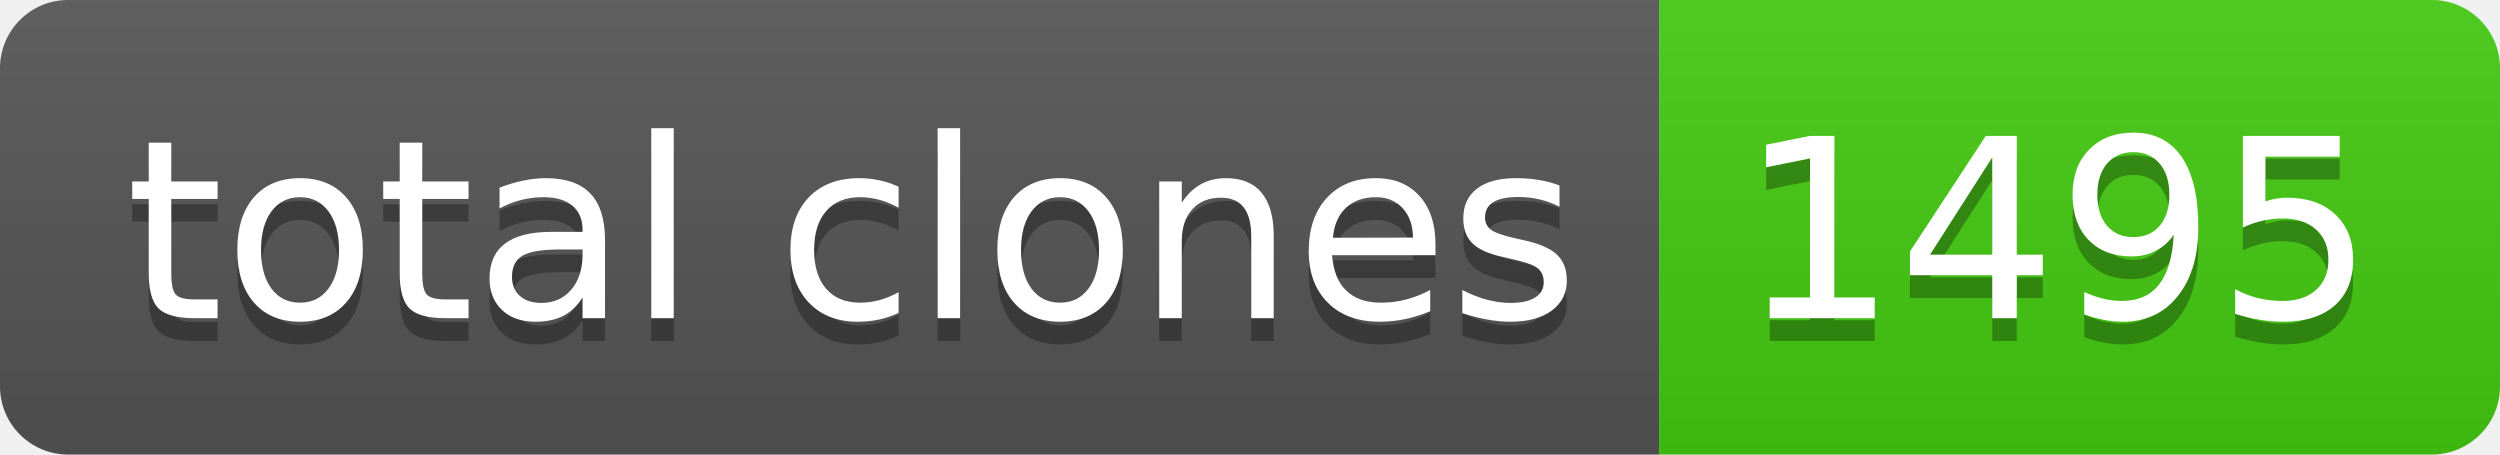
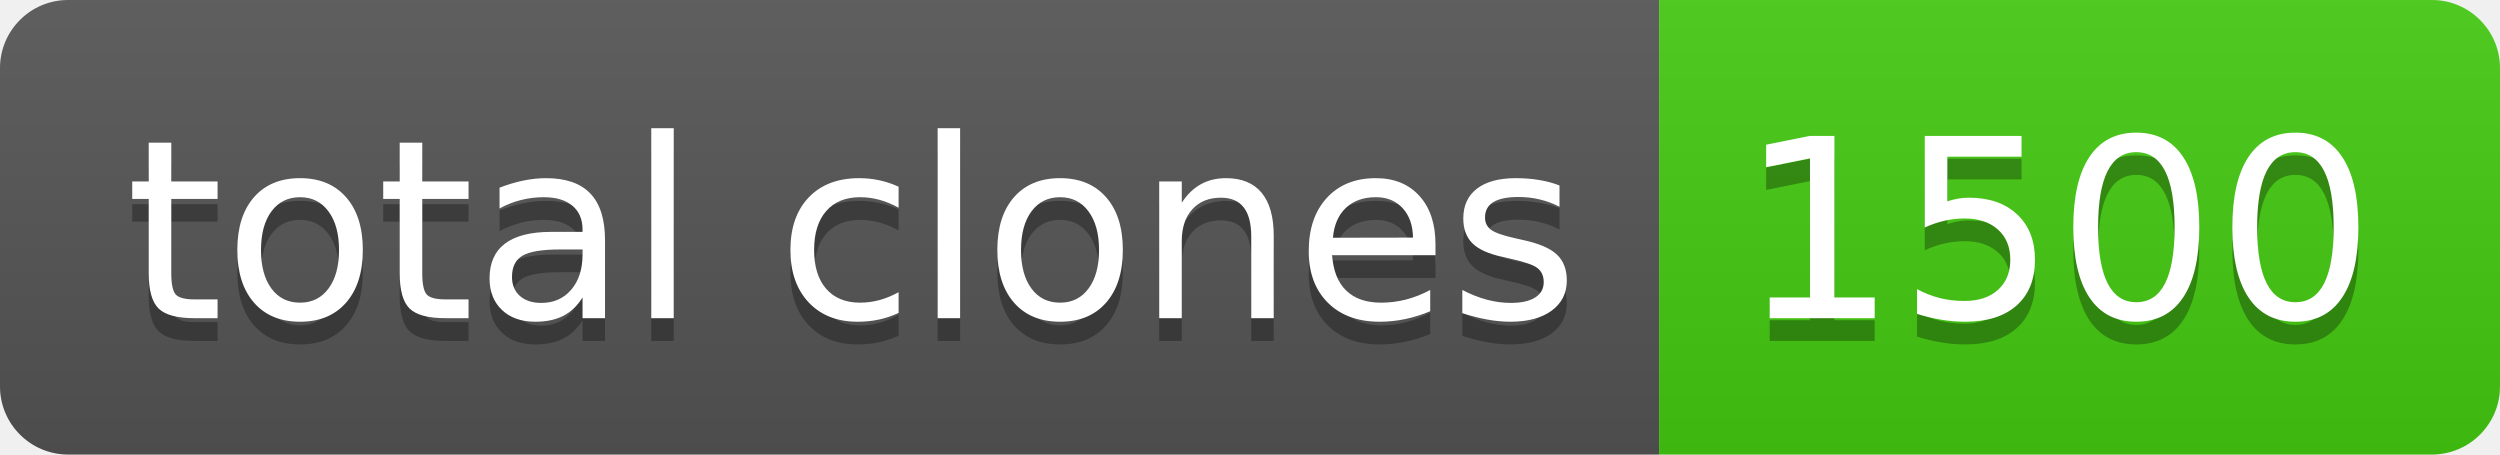
- <svg xmlns="http://www.w3.org/2000/svg" width="110" height="20" role="img" aria-label="total clones: 1495">
+ <svg xmlns="http://www.w3.org/2000/svg" width="110" height="20" role="img" aria-label="total clones: 1500">
  <linearGradient id="s" x2="0" y2="100%">
    <stop offset="0" stop-color="#bbb" stop-opacity=".1" />
    <stop offset="1" stop-opacity=".1" />
  </linearGradient>
  <clipPath id="r">
    <rect width="110" height="20" rx="3" fill="#fff" />
  </clipPath>
  <g clip-path="url(#r)">
    <rect width="73" height="20" fill="#555" />
    <rect x="73" width="37" height="20" fill="#4c1" />
    <rect width="110" height="20" fill="url(#s)" />
  </g>
  <g fill="#fff" text-anchor="middle" font-family="Verdana,Geneva,DejaVu Sans,sans-serif" text-rendering="geometricPrecision" font-size="110">
    <text aria-hidden="true" x="375" y="150" fill="#010101" fill-opacity=".3" transform="scale(.1)" textLength="630">total clones</text>
    <text x="375" y="140" transform="scale(.1)" fill="#fff" textLength="630">total clones</text>
-     <text aria-hidden="true" x="905" y="150" fill="#010101" fill-opacity=".3" transform="scale(.1)" textLength="270">1495</text>
-     <text x="905" y="140" transform="scale(.1)" fill="#fff" textLength="270">1495</text>
+     <text aria-hidden="true" x="905" y="150" fill="#010101" fill-opacity=".3" transform="scale(.1)" textLength="270">1500</text>
+     <text x="905" y="140" transform="scale(.1)" fill="#fff" textLength="270">1500</text>
  </g>
</svg>
